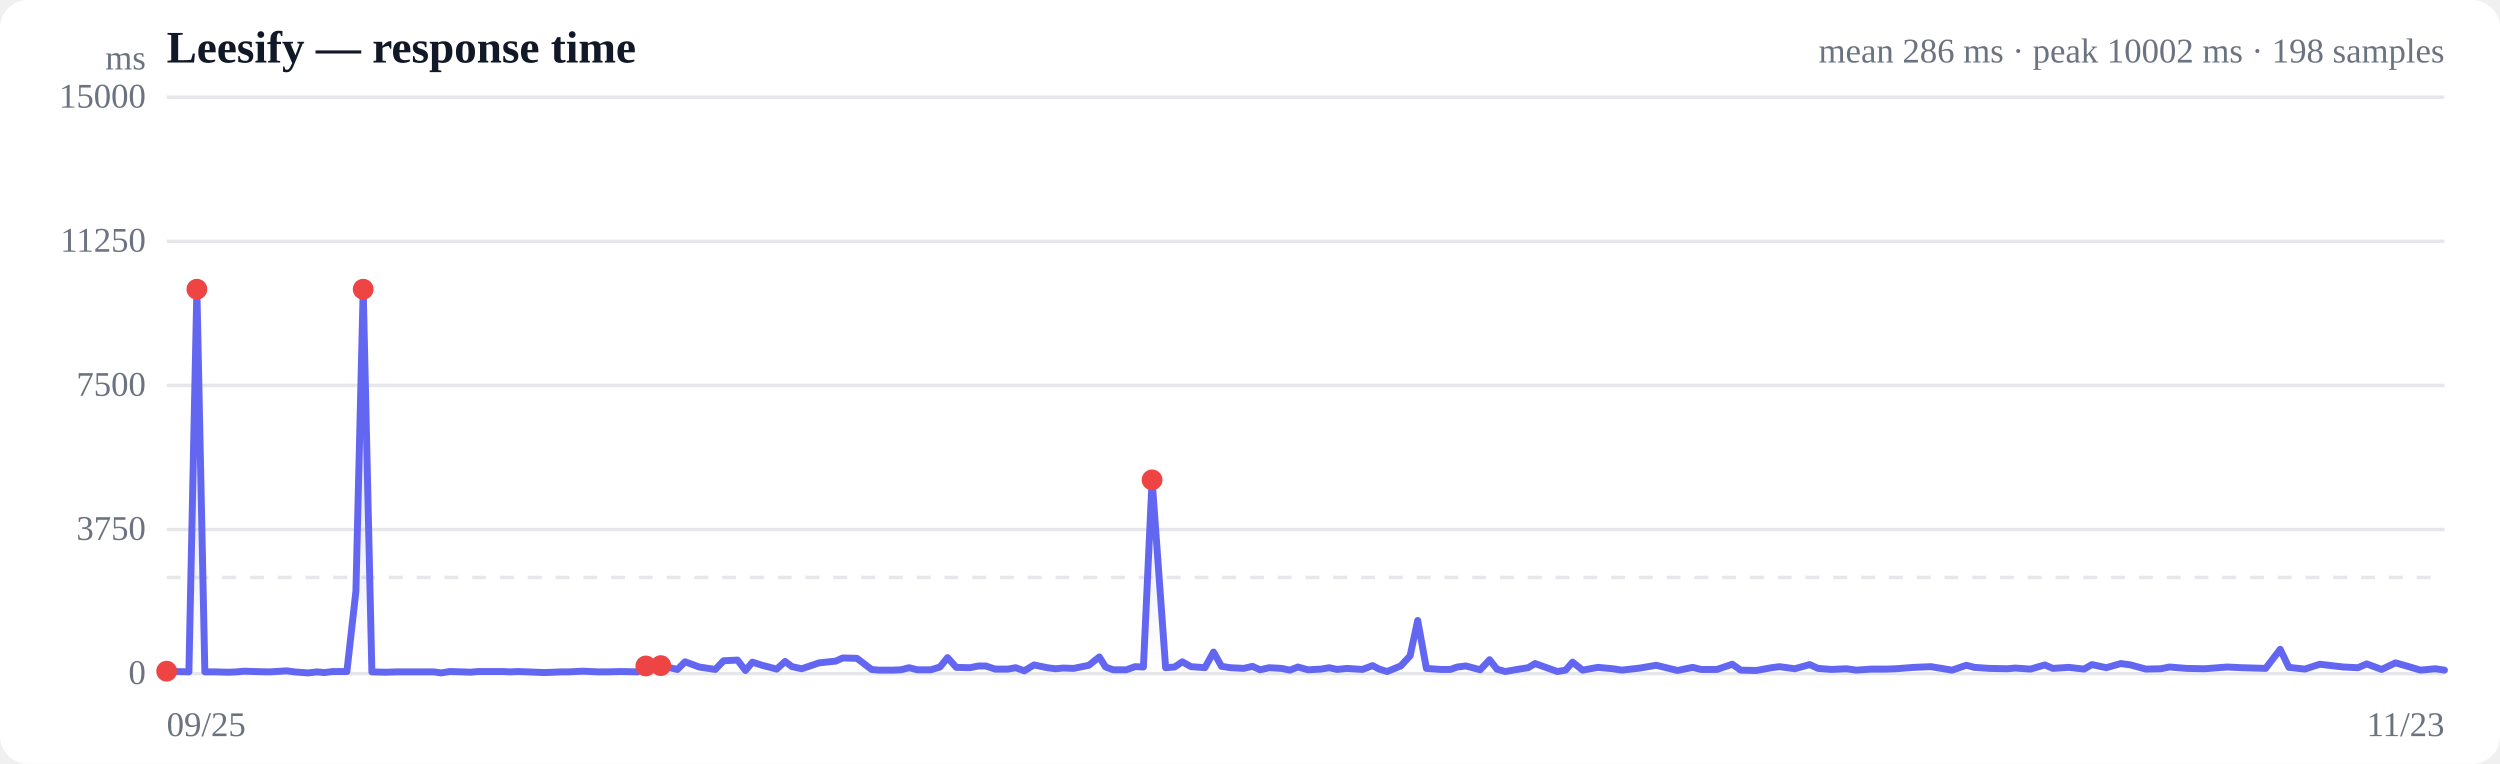
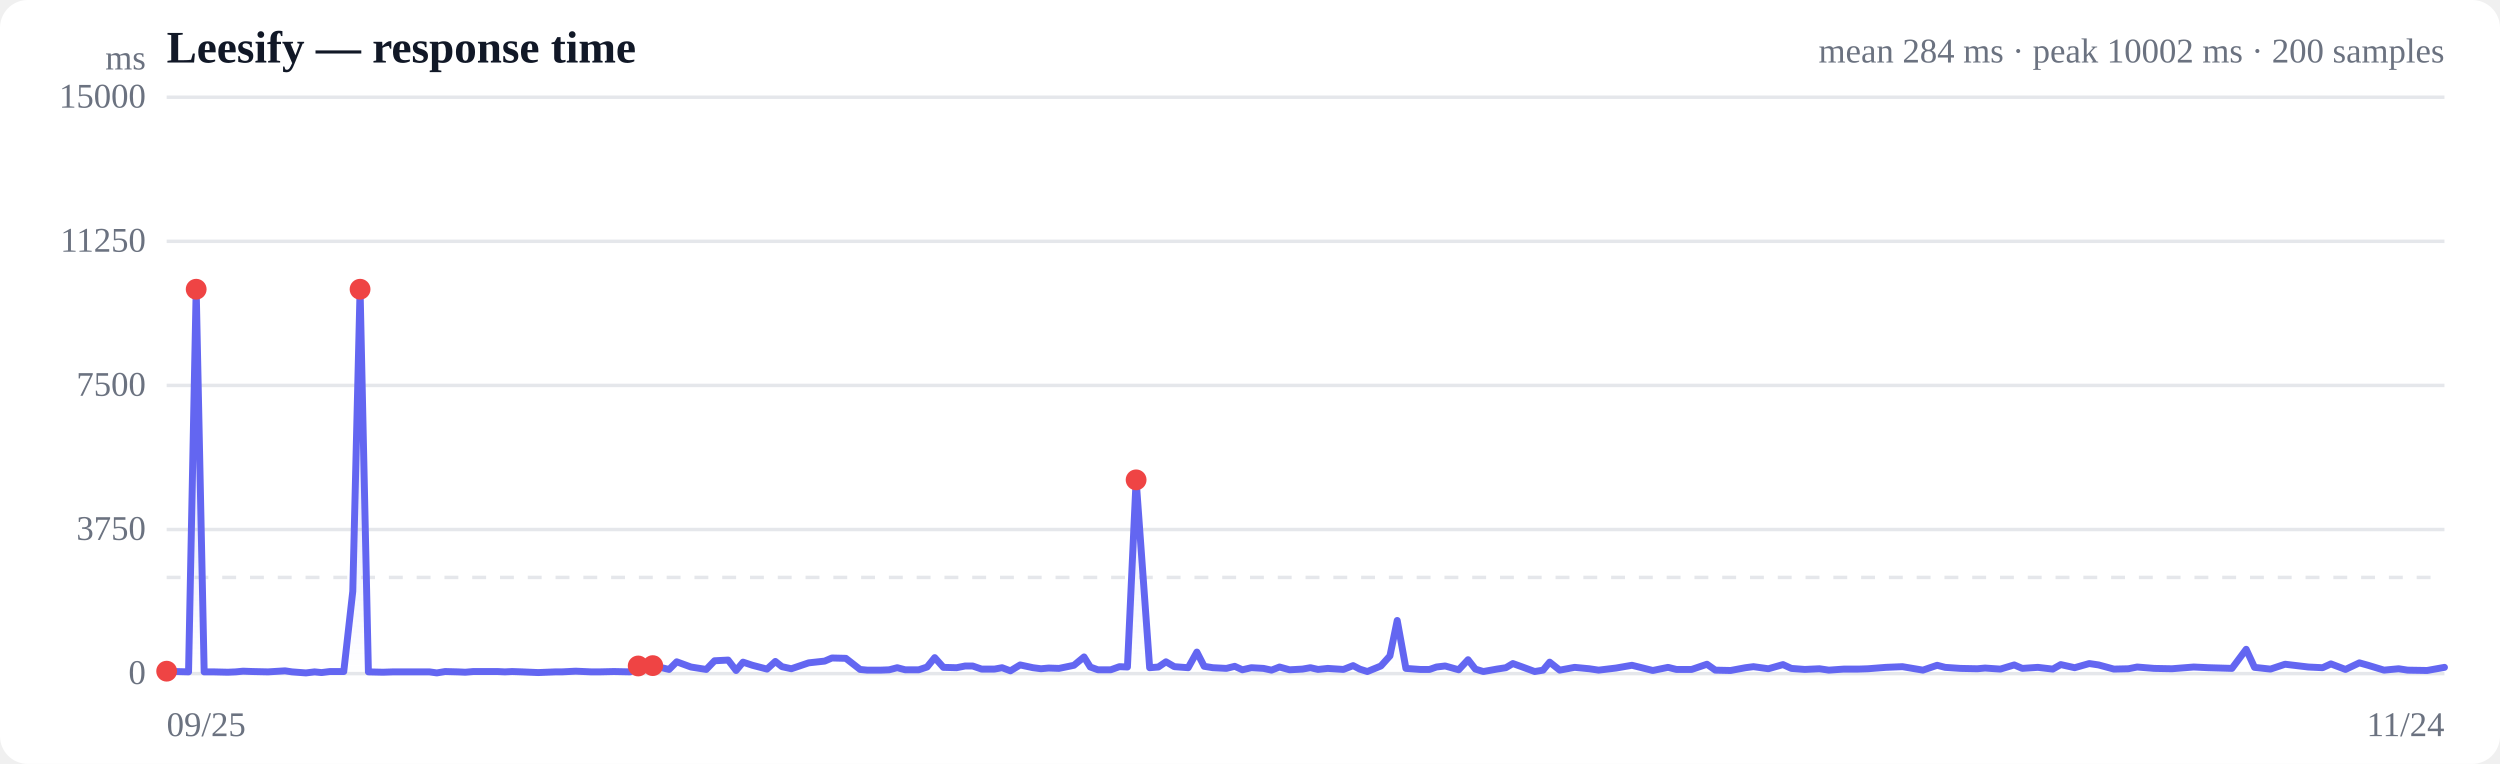
<svg xmlns="http://www.w3.org/2000/svg" viewBox="0 0 720 220" width="720" height="220" role="img" aria-label="Response time over time">
  <style>
  :root { color-scheme: light dark; }
  .bg { fill: #ffffff; }
  .grid { stroke: #e5e7eb; stroke-width: 1; }
  .axis { fill: #6b7280; font-size: 10px; }
  .title { fill: #111827; font-size: 13px; font-weight: 600; }
  .sub { fill: #6b7280; font-size: 10px; }
  .line { stroke: #6366f1; stroke-width: 2; fill: none; stroke-linejoin: round; stroke-linecap: round; }
  .area { fill: url(#fade); }
  .dot-degraded { fill: #f59e0b; }
  .dot-down { fill: #ef4444; }
  .empty { fill: #9ca3af; font-size: 12px; }
  @media (prefers-color-scheme: dark) {
    .bg { fill: #0b0f19; }
    .grid { stroke: #1f2937; }
    .axis, .sub { fill: #9ca3af; }
    .title { fill: #f3f4f6; }
    .line { stroke: #818cf8; }
  }
</style>
  <defs>
    <linearGradient id="fade" x1="0" y1="0" x2="0" y2="1">
      <stop offset="0%" stop-color="#6366f1" stop-opacity="0.28" />
      <stop offset="100%" stop-color="#6366f1" stop-opacity="0" />
    </linearGradient>
  </defs>
  <rect class="bg" width="720" height="220" rx="8" />
  <text class="title" x="48" y="18">Leesify — response time</text>
-   <text class="sub" x="704" y="18" text-anchor="end">mean 286 ms · peak 10002 ms · 198 samples</text>
+   <text class="sub" x="704" y="18" text-anchor="end">mean 284 ms · peak 10002 ms · 200 samples</text>
  <line class="grid" x1="48" y1="194.0" x2="704" y2="194.0" />
  <text class="axis" x="42" y="197" text-anchor="end">0</text>
  <line class="grid" x1="48" y1="152.5" x2="704" y2="152.5" />
  <text class="axis" x="42" y="155.5" text-anchor="end">3750</text>
  <line class="grid" x1="48" y1="111.0" x2="704" y2="111.0" />
  <text class="axis" x="42" y="114" text-anchor="end">7500</text>
  <line class="grid" x1="48" y1="69.5" x2="704" y2="69.5" />
  <text class="axis" x="42" y="72.5" text-anchor="end">11250</text>
  <line class="grid" x1="48" y1="28.0" x2="704" y2="28.0" />
  <text class="axis" x="42" y="31" text-anchor="end">15000</text>
  <line class="grid" stroke-dasharray="4 4" x1="48" y1="166.3" x2="704" y2="166.3" />
-   <path class="area" d="M48.0,193.3 L48.0,193.3 L50.6,193.4 L54.4,193.5 L56.7,83.3 L59.0,193.5 L61.8,193.5 L65.9,193.6 L68.2,193.5 L70.4,193.3 L73.1,193.4 L77.7,193.5 L82.6,193.2 L84.7,193.5 L88.7,193.8 L91.3,193.5 L93.4,193.7 L95.8,193.4 L99.9,193.4 L102.5,170.3 L104.6,83.3 L107.1,193.5 L111.3,193.6 L114.2,193.5 L118.4,193.5 L122.4,193.5 L124.9,193.5 L127.1,193.8 L129.5,193.4 L133.3,193.5 L135.4,193.6 L137.7,193.4 L141.0,193.4 L144.8,193.4 L147.0,193.5 L149.1,193.4 L152.0,193.5 L156.8,193.7 L161.7,193.5 L163.7,193.5 L167.8,193.3 L172.3,193.5 L174.7,193.5 L178.9,193.4 L183.7,193.5 L186.0,191.8 L190.3,191.7 L195.1,192.8 L197.3,190.6 L201.4,192.1 L206.0,192.8 L208.4,190.3 L212.4,190.1 L214.7,193.1 L216.7,190.7 L219.5,191.6 L223.7,192.7 L226.1,190.5 L228.1,192.0 L230.9,192.6 L235.9,190.9 L240.7,190.4 L242.7,189.5 L246.8,189.6 L251.0,192.8 L253.1,193.0 L257.0,193.0 L259.5,192.9 L261.8,192.3 L264.2,192.9 L268.1,192.9 L270.7,192.1 L272.9,189.4 L275.4,192.2 L279.3,192.3 L281.8,191.8 L283.9,191.8 L286.6,192.7 L290.3,192.7 L292.5,192.3 L295.0,193.2 L297.8,191.5 L301.6,192.3 L304.0,192.6 L306.2,192.4 L309.2,192.5 L313.6,191.6 L316.6,189.2 L318.4,192.1 L320.6,192.9 L324.4,192.9 L326.9,192.0 L329.3,192.1 L331.8,138.2 L335.7,192.3 L338.3,192.1 L340.5,190.6 L343.0,192.0 L347.0,192.3 L349.5,187.8 L351.8,191.9 L354.3,192.3 L358.2,192.5 L360.7,191.9 L362.9,192.9 L365.5,192.3 L369.1,192.5 L371.5,193.0 L373.8,192.1 L376.7,192.9 L380.5,192.7 L382.8,192.3 L385.1,192.8 L387.9,192.5 L392.4,192.8 L395.3,191.7 L397.2,192.7 L399.5,193.4 L403.4,191.8 L406.1,188.9 L408.3,178.7 L410.8,192.5 L414.9,192.8 L417.7,192.8 L419.7,192.1 L422.2,191.8 L426.3,192.9 L429.0,190.0 L431.1,192.7 L433.5,193.4 L437.5,192.7 L440.1,192.3 L442.1,191.1 L444.6,192.0 L448.5,193.4 L450.9,193.0 L452.9,190.7 L455.8,193.0 L460.2,192.2 L464.5,192.6 L467.1,193.0 L472.3,192.4 L477.0,191.6 L483.1,193.1 L487.5,192.2 L489.9,192.8 L494.5,192.8 L498.9,191.3 L501.3,193.0 L505.8,193.1 L510.2,192.3 L512.5,192.0 L516.9,192.6 L521.2,191.4 L523.6,192.5 L527.5,192.8 L531.8,192.6 L534.6,193.0 L538.9,192.7 L543.2,192.7 L546.0,192.6 L551.2,192.2 L556.1,192.0 L562.2,193.0 L566.3,191.6 L568.6,192.2 L573.0,192.5 L578.1,192.6 L580.4,192.4 L584.8,192.7 L588.9,191.5 L591.2,192.5 L595.8,192.2 L600.2,192.7 L602.5,191.4 L606.6,192.3 L610.8,191.1 L613.6,191.5 L618.0,192.7 L622.3,192.6 L624.8,192.1 L629.8,192.5 L635.0,192.6 L641.4,192.1 L645.7,192.3 L652.5,192.5 L656.7,187.0 L659.2,192.2 L663.8,192.7 L668.1,191.3 L674.9,192.1 L679.1,192.3 L681.6,191.2 L685.9,192.8 L689.9,190.9 L692.4,191.6 L697.1,193.0 L701.4,192.6 L704.0,193.0 L704.0,194.0 L48.0,194.0 Z" />
-   <path class="line" d="M48.0,193.3 L50.6,193.4 L54.4,193.5 L56.7,83.3 L59.0,193.5 L61.8,193.5 L65.9,193.6 L68.2,193.5 L70.4,193.3 L73.1,193.4 L77.7,193.5 L82.6,193.2 L84.7,193.5 L88.7,193.8 L91.3,193.5 L93.4,193.7 L95.8,193.4 L99.9,193.4 L102.5,170.3 L104.6,83.3 L107.1,193.5 L111.3,193.6 L114.2,193.5 L118.4,193.5 L122.4,193.5 L124.9,193.5 L127.1,193.8 L129.5,193.4 L133.3,193.5 L135.4,193.6 L137.7,193.4 L141.0,193.4 L144.8,193.4 L147.0,193.5 L149.1,193.4 L152.0,193.5 L156.8,193.7 L161.7,193.5 L163.7,193.5 L167.8,193.3 L172.3,193.5 L174.7,193.5 L178.9,193.4 L183.7,193.5 L186.0,191.8 L190.3,191.7 L195.1,192.8 L197.3,190.6 L201.4,192.1 L206.0,192.8 L208.4,190.3 L212.4,190.1 L214.7,193.1 L216.7,190.7 L219.5,191.6 L223.7,192.7 L226.1,190.5 L228.1,192.0 L230.9,192.6 L235.9,190.9 L240.7,190.4 L242.7,189.5 L246.8,189.6 L251.0,192.8 L253.1,193.0 L257.0,193.0 L259.5,192.9 L261.8,192.3 L264.2,192.9 L268.1,192.9 L270.7,192.1 L272.9,189.4 L275.4,192.2 L279.3,192.3 L281.8,191.8 L283.9,191.8 L286.6,192.7 L290.3,192.7 L292.5,192.3 L295.0,193.2 L297.8,191.5 L301.6,192.3 L304.0,192.6 L306.2,192.4 L309.2,192.5 L313.6,191.6 L316.6,189.2 L318.4,192.1 L320.6,192.9 L324.4,192.9 L326.9,192.0 L329.3,192.1 L331.8,138.2 L335.7,192.3 L338.3,192.1 L340.5,190.6 L343.0,192.0 L347.0,192.3 L349.5,187.8 L351.8,191.9 L354.3,192.3 L358.2,192.5 L360.7,191.9 L362.9,192.9 L365.5,192.3 L369.1,192.5 L371.5,193.0 L373.8,192.1 L376.7,192.9 L380.5,192.7 L382.8,192.3 L385.1,192.8 L387.9,192.5 L392.4,192.8 L395.3,191.7 L397.2,192.7 L399.5,193.4 L403.4,191.8 L406.1,188.9 L408.3,178.7 L410.8,192.5 L414.9,192.8 L417.7,192.8 L419.7,192.1 L422.2,191.8 L426.3,192.9 L429.0,190.0 L431.1,192.7 L433.5,193.4 L437.5,192.7 L440.1,192.3 L442.1,191.1 L444.6,192.0 L448.5,193.4 L450.9,193.0 L452.9,190.7 L455.8,193.0 L460.2,192.2 L464.5,192.6 L467.1,193.0 L472.3,192.4 L477.0,191.6 L483.1,193.1 L487.5,192.2 L489.9,192.8 L494.5,192.8 L498.9,191.3 L501.3,193.0 L505.8,193.1 L510.2,192.3 L512.5,192.0 L516.9,192.6 L521.2,191.4 L523.6,192.5 L527.5,192.8 L531.8,192.6 L534.6,193.0 L538.9,192.7 L543.2,192.7 L546.0,192.6 L551.2,192.2 L556.1,192.0 L562.2,193.0 L566.3,191.6 L568.6,192.2 L573.0,192.5 L578.1,192.6 L580.4,192.4 L584.8,192.7 L588.9,191.5 L591.2,192.5 L595.8,192.2 L600.2,192.7 L602.5,191.4 L606.6,192.3 L610.8,191.1 L613.6,191.5 L618.0,192.7 L622.3,192.6 L624.8,192.1 L629.8,192.5 L635.0,192.6 L641.4,192.1 L645.7,192.3 L652.5,192.5 L656.7,187.0 L659.2,192.2 L663.8,192.7 L668.1,191.3 L674.9,192.1 L679.1,192.3 L681.6,191.2 L685.9,192.8 L689.9,190.9 L692.4,191.6 L697.1,193.0 L701.4,192.6 L704.0,193.0" />
+   <path class="area" d="M48.0,193.3 L48.0,193.3 L50.6,193.4 L54.3,193.5 L56.5,83.3 L58.8,193.5 L61.6,193.5 L65.6,193.6 L67.9,193.5 L70.0,193.3 L72.7,193.4 L77.2,193.5 L82.1,193.2 L84.1,193.5 L88.1,193.8 L90.6,193.5 L92.6,193.7 L95.0,193.4 L99.0,193.4 L101.6,170.3 L103.7,83.3 L106.1,193.5 L110.3,193.6 L113.1,193.5 L117.2,193.5 L121.2,193.5 L123.7,193.5 L125.8,193.8 L128.2,193.4 L131.9,193.5 L134.0,193.6 L136.3,193.4 L139.5,193.4 L143.3,193.4 L145.4,193.5 L147.5,193.4 L150.4,193.5 L155.0,193.7 L159.9,193.5 L161.8,193.5 L165.8,193.3 L170.3,193.5 L172.6,193.5 L176.8,193.4 L181.5,193.5 L183.8,191.8 L188.0,191.7 L192.7,192.8 L194.9,190.6 L199.0,192.1 L203.4,192.8 L205.8,190.3 L209.7,190.1 L212.0,193.1 L214.0,190.7 L216.7,191.6 L220.9,192.7 L223.3,190.5 L225.2,192.0 L227.9,192.6 L232.9,190.9 L237.5,190.4 L239.6,189.5 L243.6,189.6 L247.7,192.8 L249.8,193.0 L253.6,193.0 L256.1,192.9 L258.4,192.3 L260.7,192.9 L264.6,192.9 L267.0,192.1 L269.2,189.4 L271.7,192.2 L275.5,192.3 L278.0,191.8 L280.1,191.8 L282.7,192.7 L286.4,192.7 L288.6,192.3 L291.0,193.2 L293.8,191.5 L297.5,192.3 L299.8,192.6 L302.0,192.4 L305.0,192.5 L309.3,191.6 L312.2,189.2 L314.0,192.1 L316.2,192.9 L319.9,192.9 L322.4,192.0 L324.7,192.1 L327.2,138.2 L331.1,192.3 L333.6,192.1 L335.8,190.6 L338.2,192.0 L342.2,192.3 L344.7,187.8 L346.8,191.9 L349.3,192.3 L353.2,192.5 L355.6,191.9 L357.8,192.9 L360.4,192.3 L363.9,192.5 L366.2,193.0 L368.5,192.1 L371.4,192.9 L375.1,192.7 L377.4,192.3 L379.6,192.8 L382.4,192.5 L386.9,192.8 L389.7,191.7 L391.6,192.7 L393.8,193.4 L397.7,191.8 L400.3,188.9 L402.4,178.7 L404.9,192.5 L409.0,192.8 L411.7,192.8 L413.7,192.1 L416.2,191.8 L420.1,192.9 L422.8,190.0 L424.9,192.7 L427.2,193.4 L431.1,192.7 L433.7,192.3 L435.7,191.1 L438.2,192.0 L442.0,193.4 L444.4,193.0 L446.3,190.7 L449.2,193.0 L453.5,192.2 L457.7,192.6 L460.4,193.0 L465.4,192.4 L470.0,191.6 L476.0,193.1 L480.4,192.2 L482.8,192.8 L487.2,192.8 L491.6,191.3 L494.0,193.0 L498.4,193.1 L502.7,192.3 L505.0,192.0 L509.3,192.6 L513.5,191.4 L515.9,192.5 L519.8,192.8 L524.0,192.6 L526.7,193.0 L531.0,192.7 L535.2,192.7 L538.0,192.6 L543.1,192.2 L547.9,192.0 L553.8,193.0 L557.9,191.6 L560.2,192.2 L564.6,192.5 L569.5,192.6 L571.7,192.4 L576.1,192.7 L580.1,191.5 L582.4,192.5 L586.9,192.2 L591.2,192.7 L593.5,191.4 L597.5,192.3 L601.7,191.1 L604.4,191.5 L608.8,192.7 L613.0,192.6 L615.5,192.1 L620.4,192.5 L625.5,192.6 L631.8,192.1 L636.0,192.3 L642.8,192.5 L646.9,187.0 L649.3,192.2 L653.9,192.7 L658.1,191.3 L664.8,192.1 L668.9,192.3 L671.3,191.2 L675.5,192.8 L679.5,190.9 L682.0,191.6 L686.6,193.0 L690.8,192.6 L693.4,193.0 L699.0,193.1 L704.0,192.2 L704.0,194.0 L48.0,194.0 Z" />
+   <path class="line" d="M48.0,193.3 L50.6,193.4 L54.3,193.5 L56.5,83.3 L58.8,193.5 L61.6,193.5 L65.6,193.6 L67.9,193.5 L70.0,193.3 L72.7,193.4 L77.2,193.5 L82.1,193.2 L84.1,193.5 L88.1,193.8 L90.6,193.5 L92.6,193.7 L95.0,193.4 L99.0,193.4 L101.6,170.3 L103.7,83.3 L106.1,193.5 L110.3,193.6 L113.1,193.5 L117.2,193.5 L121.2,193.5 L123.7,193.5 L125.8,193.8 L128.2,193.4 L131.9,193.5 L134.0,193.6 L136.3,193.4 L139.5,193.4 L143.3,193.4 L145.4,193.5 L147.5,193.4 L150.4,193.5 L155.0,193.7 L159.9,193.5 L161.8,193.5 L165.8,193.3 L170.3,193.5 L172.6,193.5 L176.8,193.4 L181.5,193.5 L183.8,191.8 L188.0,191.7 L192.7,192.8 L194.9,190.6 L199.0,192.1 L203.4,192.8 L205.8,190.3 L209.7,190.1 L212.0,193.1 L214.0,190.7 L216.7,191.6 L220.9,192.7 L223.3,190.5 L225.2,192.0 L227.9,192.6 L232.9,190.9 L237.5,190.4 L239.6,189.5 L243.6,189.6 L247.7,192.8 L249.8,193.0 L253.6,193.0 L256.1,192.9 L258.4,192.3 L260.7,192.9 L264.6,192.9 L267.0,192.1 L269.2,189.4 L271.7,192.2 L275.5,192.3 L278.0,191.8 L280.1,191.8 L282.7,192.7 L286.4,192.7 L288.6,192.3 L291.0,193.2 L293.8,191.5 L297.5,192.3 L299.8,192.6 L302.0,192.4 L305.0,192.5 L309.3,191.6 L312.2,189.2 L314.0,192.1 L316.2,192.9 L319.9,192.9 L322.4,192.0 L324.7,192.1 L327.2,138.2 L331.1,192.3 L333.6,192.1 L335.8,190.6 L338.2,192.0 L342.2,192.3 L344.7,187.8 L346.8,191.9 L349.3,192.3 L353.2,192.5 L355.6,191.9 L357.8,192.9 L360.4,192.3 L363.9,192.5 L366.2,193.0 L368.5,192.1 L371.4,192.9 L375.1,192.7 L377.4,192.3 L379.6,192.8 L382.4,192.5 L386.9,192.8 L389.7,191.7 L391.6,192.7 L393.8,193.4 L397.7,191.8 L400.3,188.9 L402.4,178.7 L404.9,192.5 L409.0,192.8 L411.7,192.8 L413.7,192.1 L416.2,191.8 L420.1,192.9 L422.8,190.0 L424.9,192.7 L427.2,193.4 L431.1,192.7 L433.7,192.3 L435.7,191.1 L438.2,192.0 L442.0,193.4 L444.4,193.0 L446.3,190.7 L449.2,193.0 L453.5,192.2 L457.7,192.6 L460.4,193.0 L465.4,192.4 L470.0,191.6 L476.0,193.1 L480.4,192.2 L482.8,192.8 L487.2,192.8 L491.6,191.3 L494.0,193.0 L498.4,193.1 L502.7,192.3 L505.0,192.0 L509.3,192.6 L513.5,191.4 L515.9,192.5 L519.8,192.8 L524.0,192.6 L526.7,193.0 L531.0,192.7 L535.2,192.7 L538.0,192.6 L543.1,192.2 L547.9,192.0 L553.8,193.0 L557.9,191.6 L560.2,192.2 L564.6,192.5 L569.5,192.6 L571.7,192.4 L576.1,192.7 L580.1,191.5 L582.4,192.5 L586.9,192.2 L591.2,192.7 L593.5,191.4 L597.5,192.3 L601.7,191.1 L604.4,191.5 L608.8,192.7 L613.0,192.6 L615.5,192.1 L620.4,192.5 L625.5,192.6 L631.8,192.1 L636.0,192.3 L642.8,192.5 L646.9,187.0 L649.3,192.2 L653.9,192.7 L658.1,191.3 L664.8,192.1 L668.9,192.3 L671.3,191.2 L675.5,192.8 L679.5,190.9 L682.0,191.6 L686.6,193.0 L690.8,192.6 L693.4,193.0 L699.0,193.1 L704.0,192.2" />
  <circle class="dot-down" cx="48.0" cy="193.3" r="3" />
-   <circle class="dot-down" cx="56.7" cy="83.3" r="3" />
-   <circle class="dot-down" cx="104.6" cy="83.3" r="3" />
-   <circle class="dot-down" cx="186.0" cy="191.8" r="3" />
-   <circle class="dot-down" cx="190.3" cy="191.7" r="3" />
-   <circle class="dot-down" cx="331.8" cy="138.2" r="3" />
+   <circle class="dot-down" cx="56.5" cy="83.3" r="3" />
+   <circle class="dot-down" cx="103.7" cy="83.3" r="3" />
+   <circle class="dot-down" cx="183.8" cy="191.8" r="3" />
+   <circle class="dot-down" cx="188.0" cy="191.7" r="3" />
+   <circle class="dot-down" cx="327.2" cy="138.2" r="3" />
  <text class="axis" x="48" y="212">09/25</text>
-   <text class="axis" x="704" y="212" text-anchor="end">11/23</text>
+   <text class="axis" x="704" y="212" text-anchor="end">11/24</text>
  <text class="axis" x="42" y="20" text-anchor="end">ms</text>
</svg>
